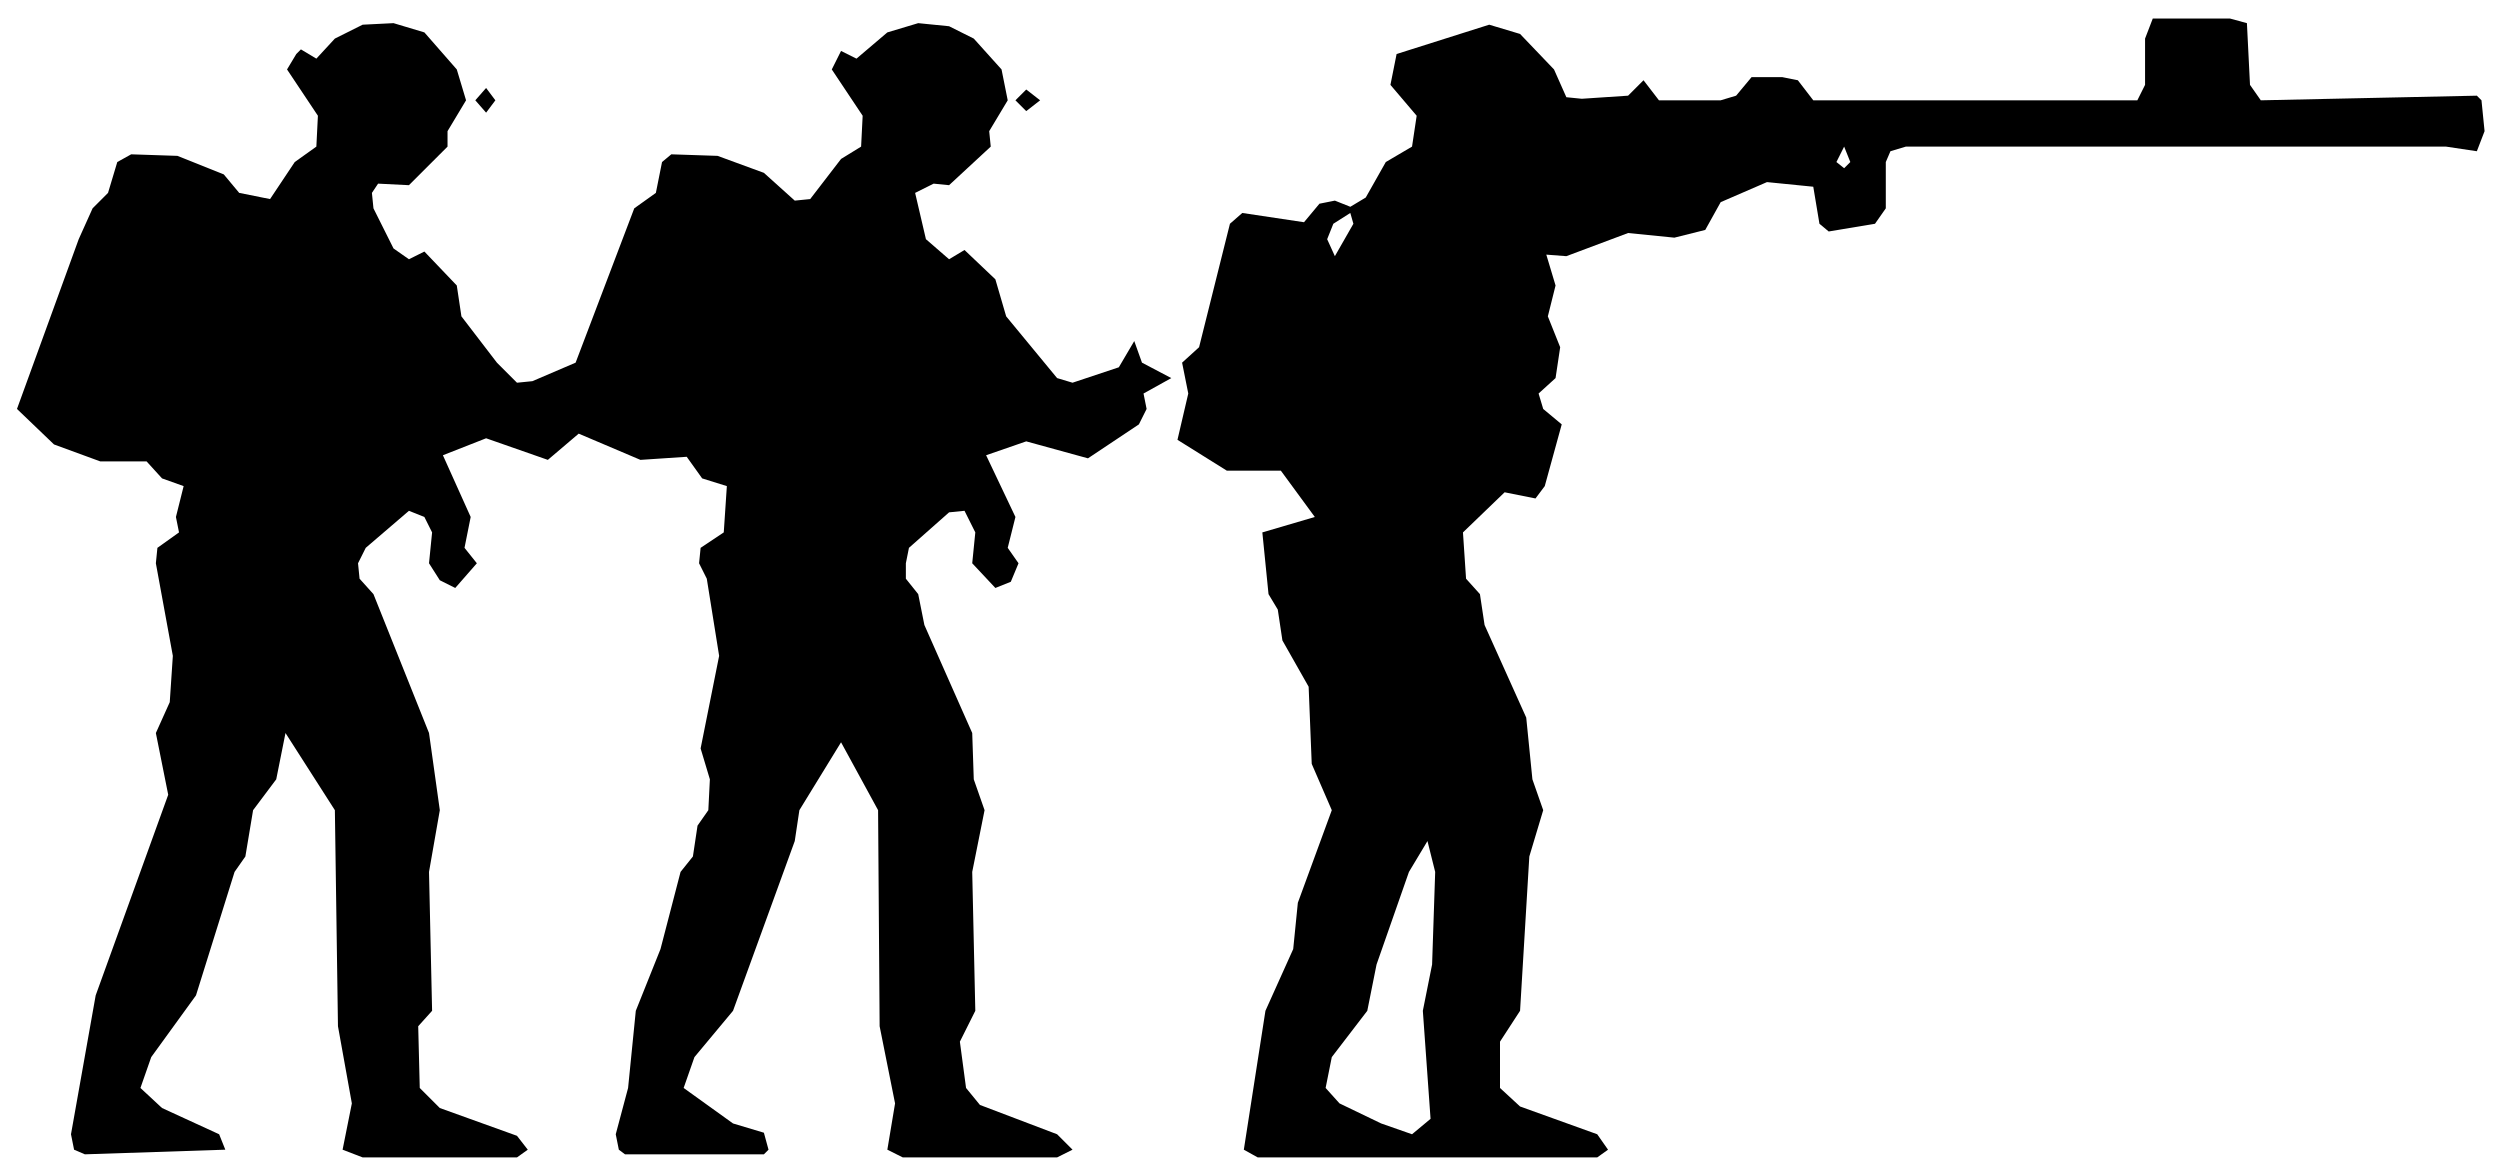
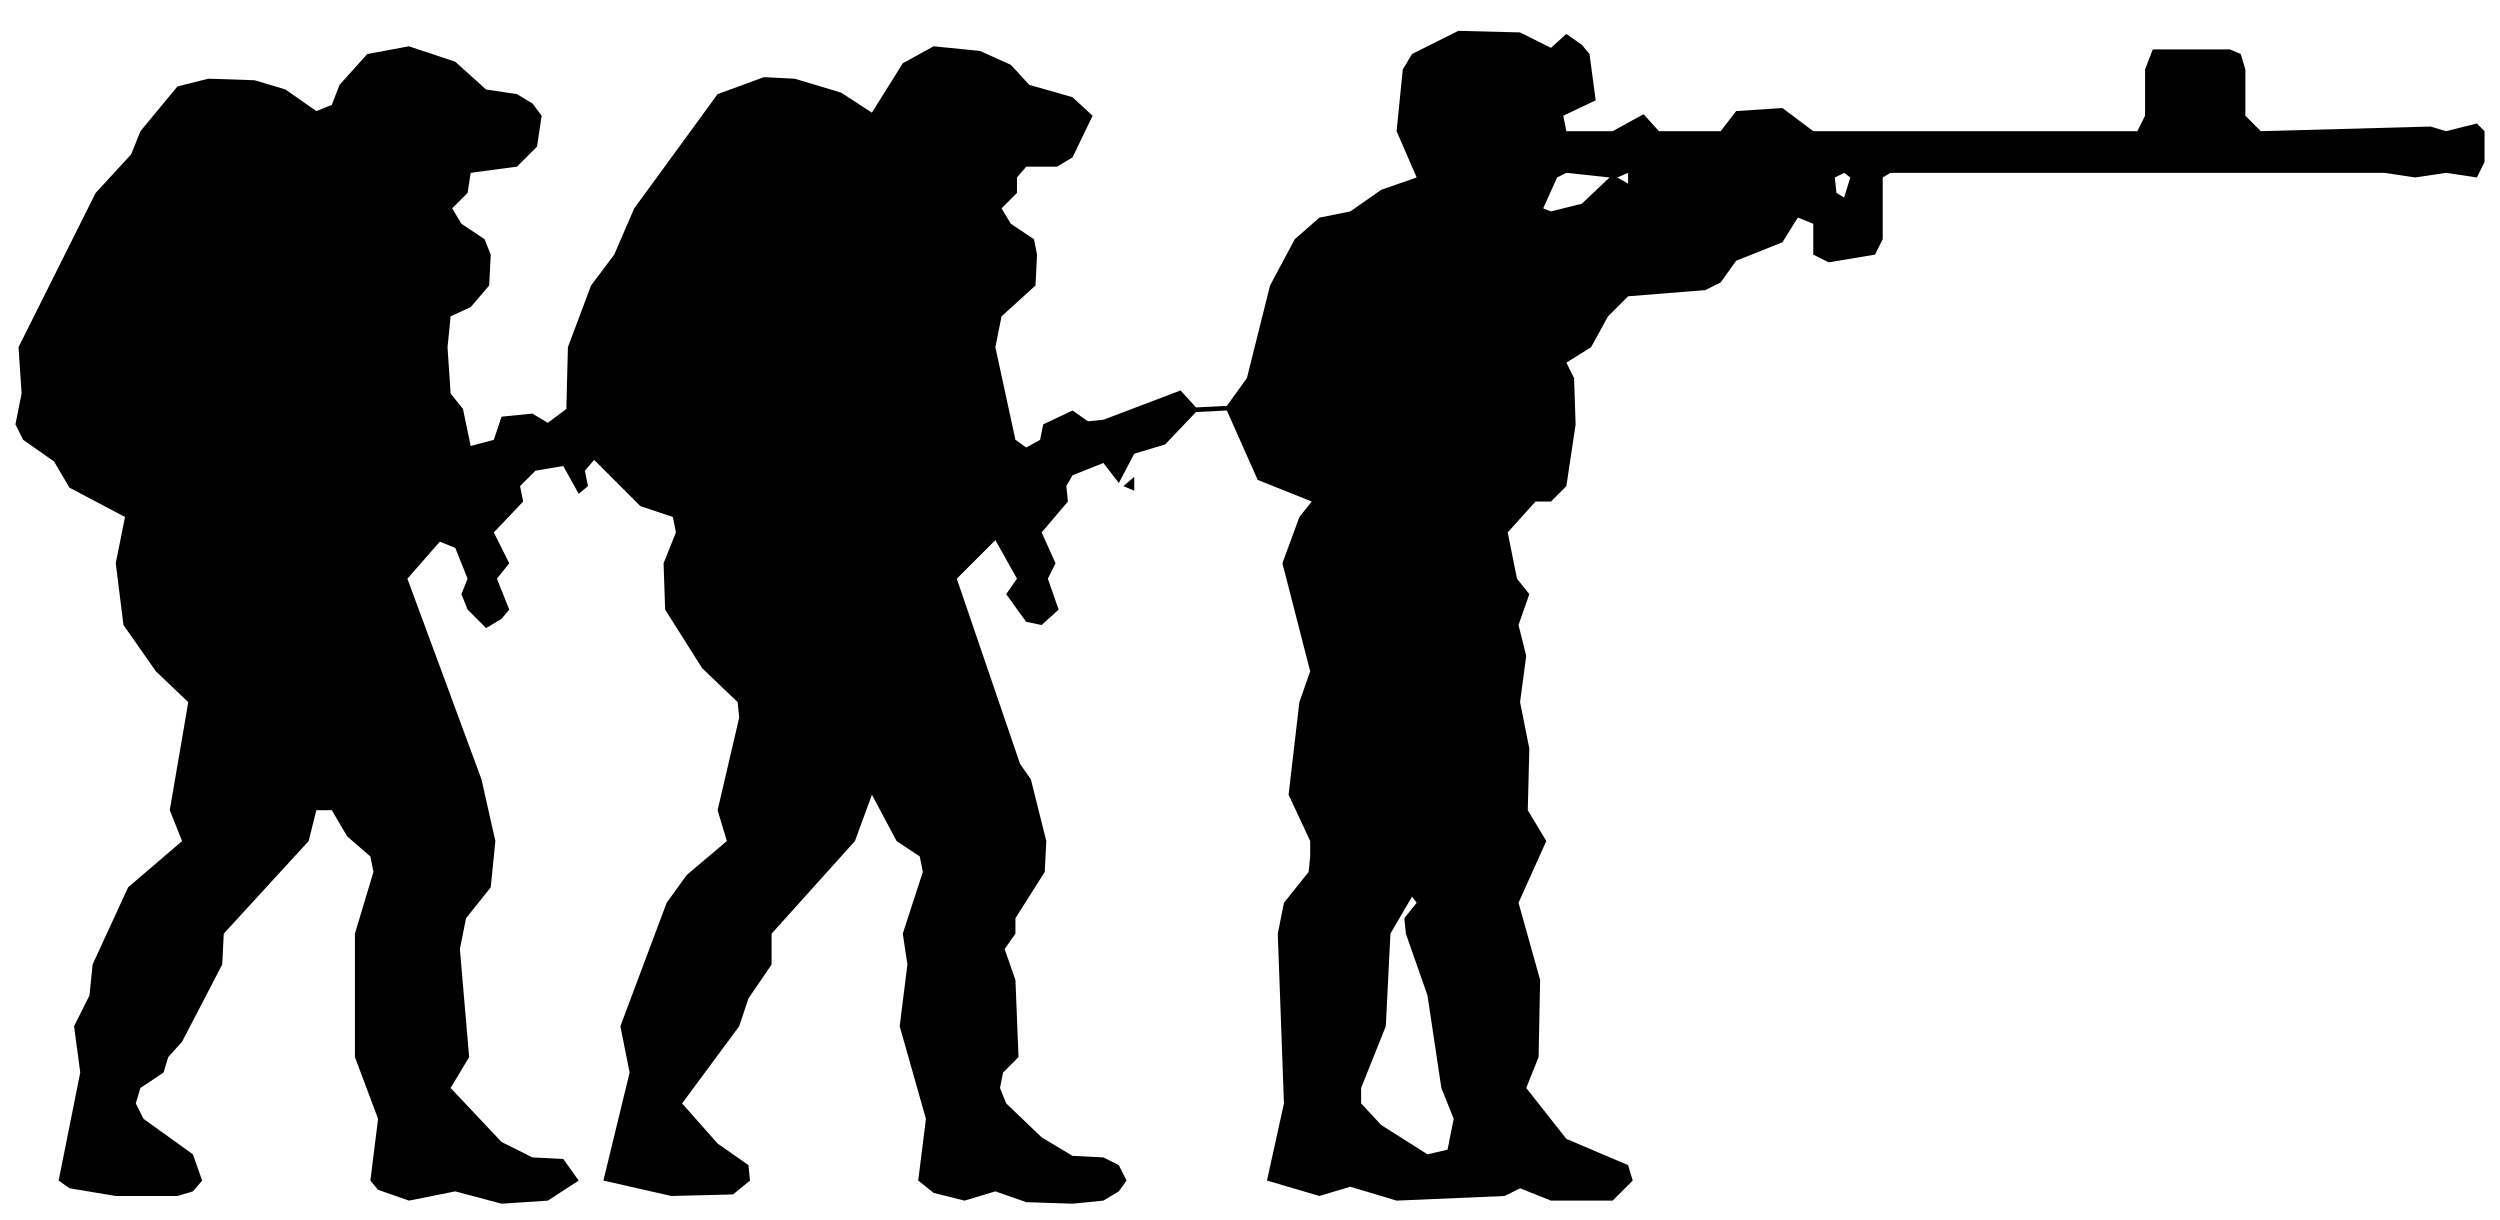
- <svg xmlns="http://www.w3.org/2000/svg" viewBox="0 0 162 76" width="162" height="76" fill="currentColor" fill-rule="evenodd">
-   <path d="M5.5 74.8L14.6 74.5L14.2 73.5L10.5 71.8L9.1 70.5L9.8 68.5L12.7 64.5L15.2 56.5L15.9 55.5L16.4 52.5L17.9 50.5L18.5 47.5L21.7 52.5L21.9 66.5L22.8 71.5L22.2 74.5L23.5 75L33.5 75L34.2 74.5L33.5 73.6L28.5 71.8L27.2 70.5L27.1 66.5L28 65.5L27.8 56.5L28.5 52.5L27.8 47.5L24.2 38.5L23.3 37.5L23.2 36.5L23.7 35.5L26.5 33.1L27.5 33.5L28 34.5L27.8 36.5L28.5 37.6L29.5 38.1L30.9 36.5L30.1 35.5L30.5 33.5L28.7 29.5L31.5 28.4L35.5 29.8L37.5 28.1L41.5 29.8L44.5 29.6L45.5 31L47.1 31.5L46.9 34.5L45.4 35.5L45.3 36.5L45.8 37.5L46.6 42.5L45.4 48.5L46 50.5L45.9 52.5L45.2 53.5L44.9 55.5L44.1 56.5L42.8 61.5L41.2 65.5L40.7 70.5L39.9 73.5L40.1 74.5L40.5 74.8L49.5 74.8L49.8 74.5L49.5 73.4L47.5 72.8L44.3 70.5L45 68.5L47.5 65.5L51.5 54.5L51.8 52.5L54.5 48.1L56.9 52.5L57 66.5L58 71.5L57.5 74.5L58.5 75L68.5 75L69.5 74.5L68.5 73.5L63.5 71.6L62.6 70.5L62.2 67.5L63.2 65.5L63 56.5L63.8 52.5L63.1 50.5L63 47.5L59.9 40.5L59.5 38.5L58.7 37.5L58.7 36.5L58.9 35.5L61.5 33.2L62.5 33.1L63.2 34.5L63 36.5L64.5 38.1L65.5 37.7L66 36.5L65.3 35.5L65.8 33.5L63.9 29.5L66.5 28.6L70.5 29.7L73.8 27.5L74.3 26.5L74.1 25.5L75.9 24.5L74 23.5L73.5 22.1L72.5 23.8L69.5 24.8L68.5 24.5L65.2 20.5L64.5 18.1L62.5 16.2L61.5 16.8L60 15.5L59.3 12.5L60.5 11.9L61.5 12L64.2 9.5L64.1 8.5L65.3 6.5L64.9 4.5L63.1 2.5L61.5 1.7L59.5 1.5L57.5 2.1L55.5 3.8L54.5 3.3L53.9 4.5L55.9 7.5L55.8 9.5L54.5 10.3L52.5 12.9L51.5 13L49.5 11.2L46.5 10.1L43.5 10L42.9 10.5L42.5 12.5L41.1 13.5L37.3 23.5L34.5 24.7L33.5 24.8L32.2 23.5L29.9 20.5L29.6 18.5L27.5 16.3L26.5 16.8L25.5 16.1L24.2 13.5L24.1 12.5L24.5 11.9L26.5 12L29 9.5L29 8.5L30.2 6.5L29.6 4.5L27.5 2.1L25.5 1.5L23.5 1.6L21.7 2.5L20.5 3.8L19.5 3.2L19.2 3.5L18.6 4.5L20.6 7.5L20.5 9.5L19.1 10.5L17.5 12.9L15.5 12.5L14.5 11.3L11.5 10.1L8.5 10L7.6 10.5L7 12.5L6 13.5L5.1 15.5L1.1 26.5L3.5 28.8L6.5 29.9L9.5 29.9L10.5 31L11.9 31.5L11.4 33.5L11.6 34.5L10.2 35.5L10.1 36.5L11.2 42.5L11 45.5L10.1 47.5L10.9 51.5L6.2 64.5L4.6 73.5L4.8 74.5ZM81.5 75L103.5 75L104.2 74.5L103.5 73.5L98.5 71.7L97.2 70.5L97.2 67.5L98.5 65.5L99.1 55.5L100 52.5L99.3 50.5L98.9 46.5L96.2 40.5L95.9 38.5L95 37.5L94.8 34.5L97.5 31.9L99.5 32.3L100.1 31.5L101.2 27.5L100 26.5L99.7 25.5L100.8 24.5L101.1 22.5L100.3 20.5L100.8 18.5L100.2 16.5L101.5 16.6L105.5 15.1L108.5 15.4L110.5 14.9L111.5 13.1L114.5 11.8L117.5 12.1L117.9 14.5L118.5 15L121.5 14.5L122.2 13.5L122.2 10.5L122.5 9.8L123.5 9.5L158.5 9.5L160.5 9.8L161 8.5L160.8 6.5L160.5 6.2L146.5 6.5L145.8 5.5L145.6 1.5L144.5 1.2L139.5 1.2L139 2.5L139 5.5L138.5 6.5L117.5 6.5L116.5 5.2L115.5 5L113.5 5L112.5 6.2L111.5 6.5L107.5 6.5L106.5 5.2L105.5 6.2L102.5 6.4L101.5 6.3L100.7 4.5L98.5 2.2L96.5 1.6L90.5 3.5L90.1 5.5L91.8 7.5L91.5 9.5L89.8 10.5L88.5 12.8L87.5 13.4L86.5 13L85.5 13.2L84.5 14.4L80.5 13.8L79.7 14.5L77.7 22.5L76.6 23.5L77 25.5L76.3 28.5L79.5 30.5L83 30.5L85.2 33.5L81.8 34.5L82.2 38.5L82.8 39.5L83.1 41.5L84.8 44.5L85 49.5L86.3 52.5L84.1 58.5L83.8 61.5L82 65.5L80.6 74.5ZM89.5 72.8L86.8 71.5L85.9 70.5L86.3 68.5L88.6 65.5L89.2 62.5L91.3 56.5L92.5 54.5L93 56.5L92.8 62.5L92.2 65.5L92.7 72.5L91.5 73.5ZM86.5 16.6L86 15.5L86.4 14.5L87.5 13.8L87.7 14.5ZM119.5 10.9L119 10.5L119.5 9.5L119.9 10.5ZM31.5 7.3L32.1 6.5L31.5 5.7L30.8 6.5ZM66.5 7.2L67.4 6.5L66.5 5.8L65.8 6.5Z" />
+ <svg xmlns="http://www.w3.org/2000/svg" viewBox="0 0 162 79" width="162" height="79" fill="currentColor" fill-rule="evenodd">
+   <path d="M7.5 77.5L11.5 77.5L12.5 77.2L13.1 76.5L12.5 74.8L9.3 72.5L8.8 71.5L9.1 70.5L10.6 69.5L10.9 68.5L11.8 67.5L14.4 62.5L14.5 60.5L20 54.5L20.5 52.5L21.5 52.5L22.5 54.2L24 55.5L24.2 56.5L23 60.5L23 68.5L24.5 72.5L24 76.5L24.5 77.1L26.5 77.8L29.5 77.2L32.5 78L35.5 77.8L37.5 76.5L36.5 75.1L34.5 75L32.5 74L29.2 70.5L30.4 68.5L29.8 61.5L30.2 59.5L31.8 57.5L32.1 54.5L31.2 50.5L26.4 37.5L28.5 35.1L29.5 35.5L30.3 37.5L29.9 38.5L30.3 39.5L31.5 40.7L32.5 40.1L33 39.5L32.2 37.5L33 36.5L32 34.5L33.9 32.5L33.7 31.5L34.7 30.5L36.5 30.2L37.5 32L38.1 31.5L37.9 30.5L38.5 29.8L41.5 32.8L43.6 33.5L43.8 34.5L43 36.5L43.1 39.5L45.5 43.3L47.8 45.5L47.9 46.5L46.5 52.5L47.1 54.5L44.5 56.7L43.2 58.5L40.2 66.5L40.8 69.5L39.1 76.5L43.5 77.5L47.5 77.4L48.6 76.5L48.5 75.5L46.5 74.1L44.2 71.5L47.9 66.5L48.5 64.7L50 62.5L50 60.5L55.4 54.5L56.5 51.5L58.1 54.5L59.6 55.5L59.8 56.5L58.5 60.5L58.8 62.5L58.3 66.5L60 72.5L59.5 76.5L60.5 77.3L62.5 77.8L64.5 77.2L66.5 77.9L69.5 78L71.5 77.8L72.5 77.2L73 76.5L72.5 75.5L71.5 75L69.5 74.9L67.5 73.7L65.2 71.5L64.8 70.5L65 69.5L66 68.5L65.8 63.5L65.1 61.5L65.8 60.5L65.8 59.5L67.7 56.5L67.8 54.5L66.8 50.5L66.1 49.5L62 37.5L64.5 35L65.9 37.5L65.2 38.5L66.5 40.3L67.5 40.5L68.6 39.5L67.9 37.5L68.4 36.5L67.5 34.5L69.2 32.5L69.1 31.5L69.5 30.8L71.5 30L72.5 31.3L73.5 29.4L75.5 28.8L77.5 26.7L79.5 26.6L81.5 31.1L85 32.5L84.2 33.5L83.1 36.5L84.9 43.5L84.2 45.5L83.5 51.5L84.9 54.5L84.9 55.5L84.8 56.5L83.2 58.5L82.8 60.5L83.2 71.5L82.1 76.5L85.5 77.5L87.5 76.9L90.5 77.8L97.5 77.5L98.5 77L100.5 77.8L104.5 77.8L105.8 76.5L105.5 75.5L101.5 73.8L98.9 70.5L99.7 68.5L99.8 63.5L98.4 58.5L100.2 54.5L99 52.5L99.1 48.5L98.5 45.5L98.9 42.5L98.4 40.5L99.1 38.5L98.3 37.5L97.7 34.5L99.5 32.5L100.5 32.5L101.5 31.5L102.1 27.5L102 24.5L101.5 23.5L103.1 22.5L104.2 20.5L105.5 19.2L110.5 18.8L111.5 18.3L112.5 16.9L115.5 15.7L116.5 14.1L117.5 14.5L117.5 16.5L118.5 17L121.5 16.5L122 15.5L122 11.5L122.5 11.2L154.5 11.2L156.5 11.5L158.5 11.2L160.5 11.5L161 10.5L161 8.5L160.5 8L158.5 8.5L157.5 8.2L146.5 8.5L145.5 7.5L145.5 4.5L145.2 3.5L144.5 3.2L139.5 3.2L139 4.5L139 7.5L138.5 8.5L117.5 8.5L115.5 7L112.5 7.2L111.5 8.5L107.5 8.5L106.5 7.4L104.5 8.5L101.5 8.5L101.3 7.5L103.4 6.5L103 3.5L102.5 2.9L101.5 2.2L100.5 3.1L98.5 2.1L94.5 2L91.5 3.5L90.9 4.5L90.5 8.5L91.8 11.5L89.5 12.3L87.5 13.7L85.5 14.1L83.9 15.5L82.3 18.5L80.8 24.5L79.5 26.3L77.5 26.4L76.5 25.3L71.5 27.2L70.5 27.3L69.5 26.6L67.6 27.5L67.4 28.5L66.5 29L65.8 28.5L64.5 22.5L64.9 20.5L67.1 18.5L67.2 16.5L67 15.5L65.5 14.5L64.9 13.5L65.9 12.5L65.9 11.5L66.5 10.8L68.5 10.8L69.5 10.2L70.8 7.5L69.5 6.3L66.7 5.5L65.5 4.2L63.5 3.3L60.5 3L58.5 4.1L56.5 7.3L54.5 6L51.5 5.1L49.5 5L46.5 6.1L41.1 13.5L39.8 16.5L38.3 18.5L36.8 22.5L36.7 26.5L35.5 27.4L34.5 26.8L32.5 27L32 28.5L30.5 28.9L30 26.5L29.2 25.5L29 22.5L29.2 20.5L30.5 19.9L31.7 18.5L31.8 16.5L31.4 15.5L29.9 14.5L29.3 13.5L30.3 12.5L30.5 11.2L33.5 10.8L34.8 9.5L35.1 7.5L34.5 6.7L33.5 6.1L31.5 5.8L29.5 4L26.5 3L23.8 3.5L22 5.5L21.5 6.8L20.5 7.2L18.5 5.8L16.5 5.2L13.5 5.1L11.5 5.6L9.1 8.5L8.5 10L6.2 12.5L1.2 22.5L1.4 25.5L1 27.5L1.5 28.5L3.5 29.9L4.5 31.6L8.1 33.5L7.5 36.5L8 40.5L10.1 43.5L12.2 45.5L11 52.5L11.8 54.5L8.3 57.5L6 62.5L5.8 64.5L4.8 66.5L5.2 69.5L3.8 76.5L4.5 77ZM92.5 74.8L89.5 72.9L88.2 71.5L88.2 70.5L89.8 66.5L90.1 60.5L91.5 58.1L91.8 58.5L91 59.5L91.1 60.5L92.5 64.5L93.4 70.5L94.2 72.5L93.8 74.5ZM73.5 31.8L73.5 30.9L72.8 31.5ZM100.5 13.7L100 13.5L100.9 11.5L101.5 11.2L104.3 11.5L102.5 13.2ZM119.5 12.8L119 12.5L118.9 11.5L119.5 11.2L119.9 11.5ZM105.5 11.9L104.8 11.5L105.5 11.2Z" />
</svg>
